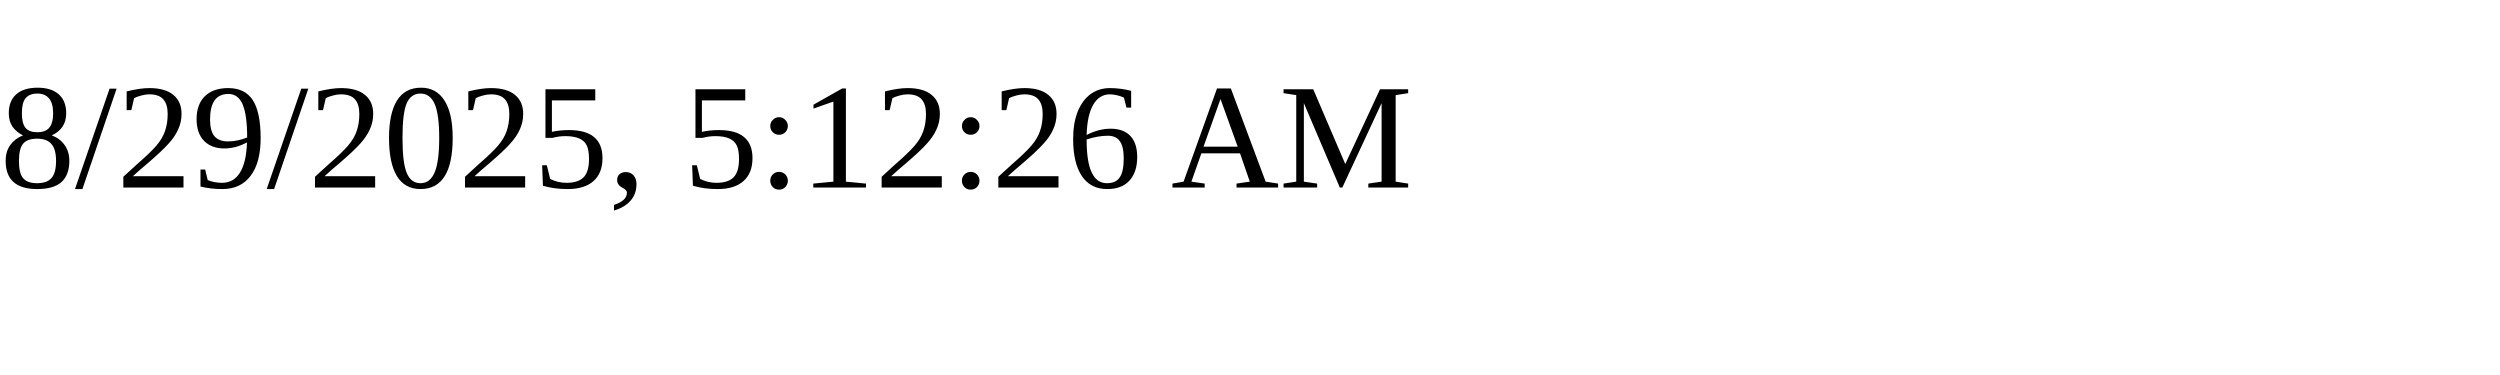
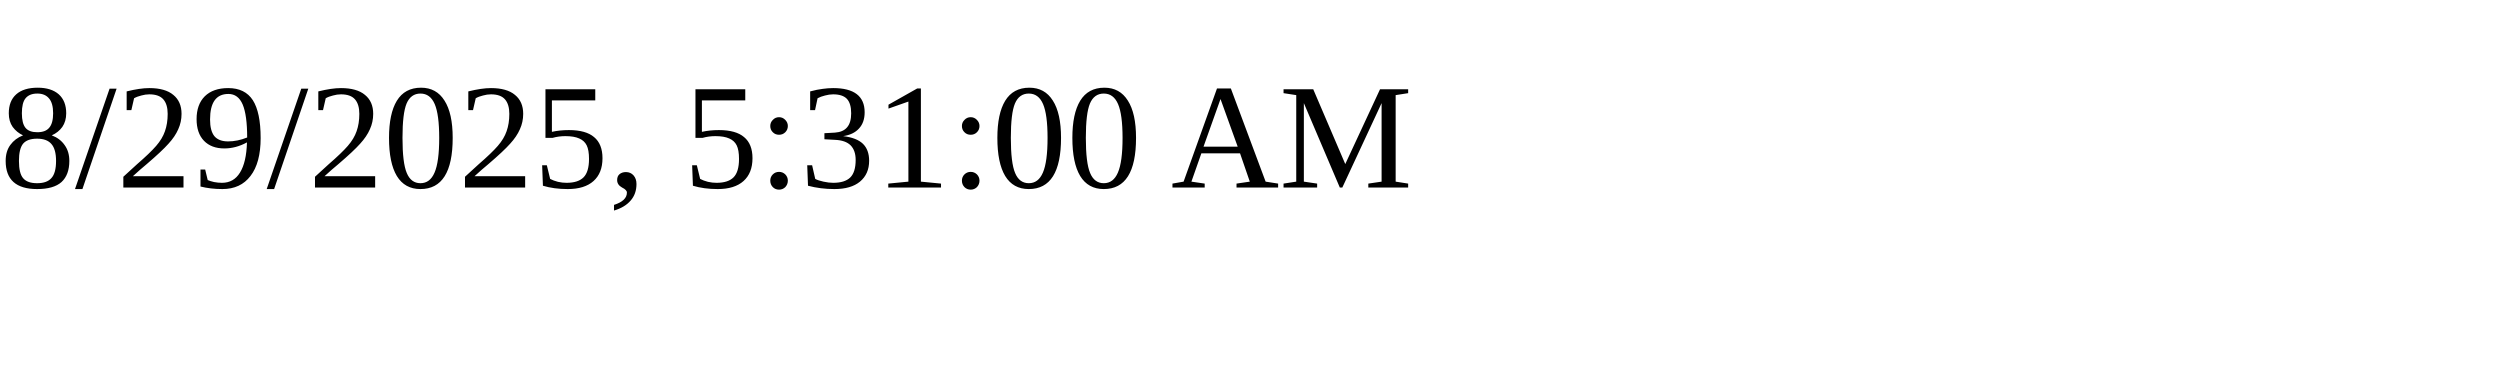
<svg xmlns="http://www.w3.org/2000/svg" height="30" width="200">
-   <text x="0" y="15">8/29/2025, 5:12:26 AM</text>
+   <text x="0" y="15">8/29/2025, 5:31:00 AM</text>
</svg>
